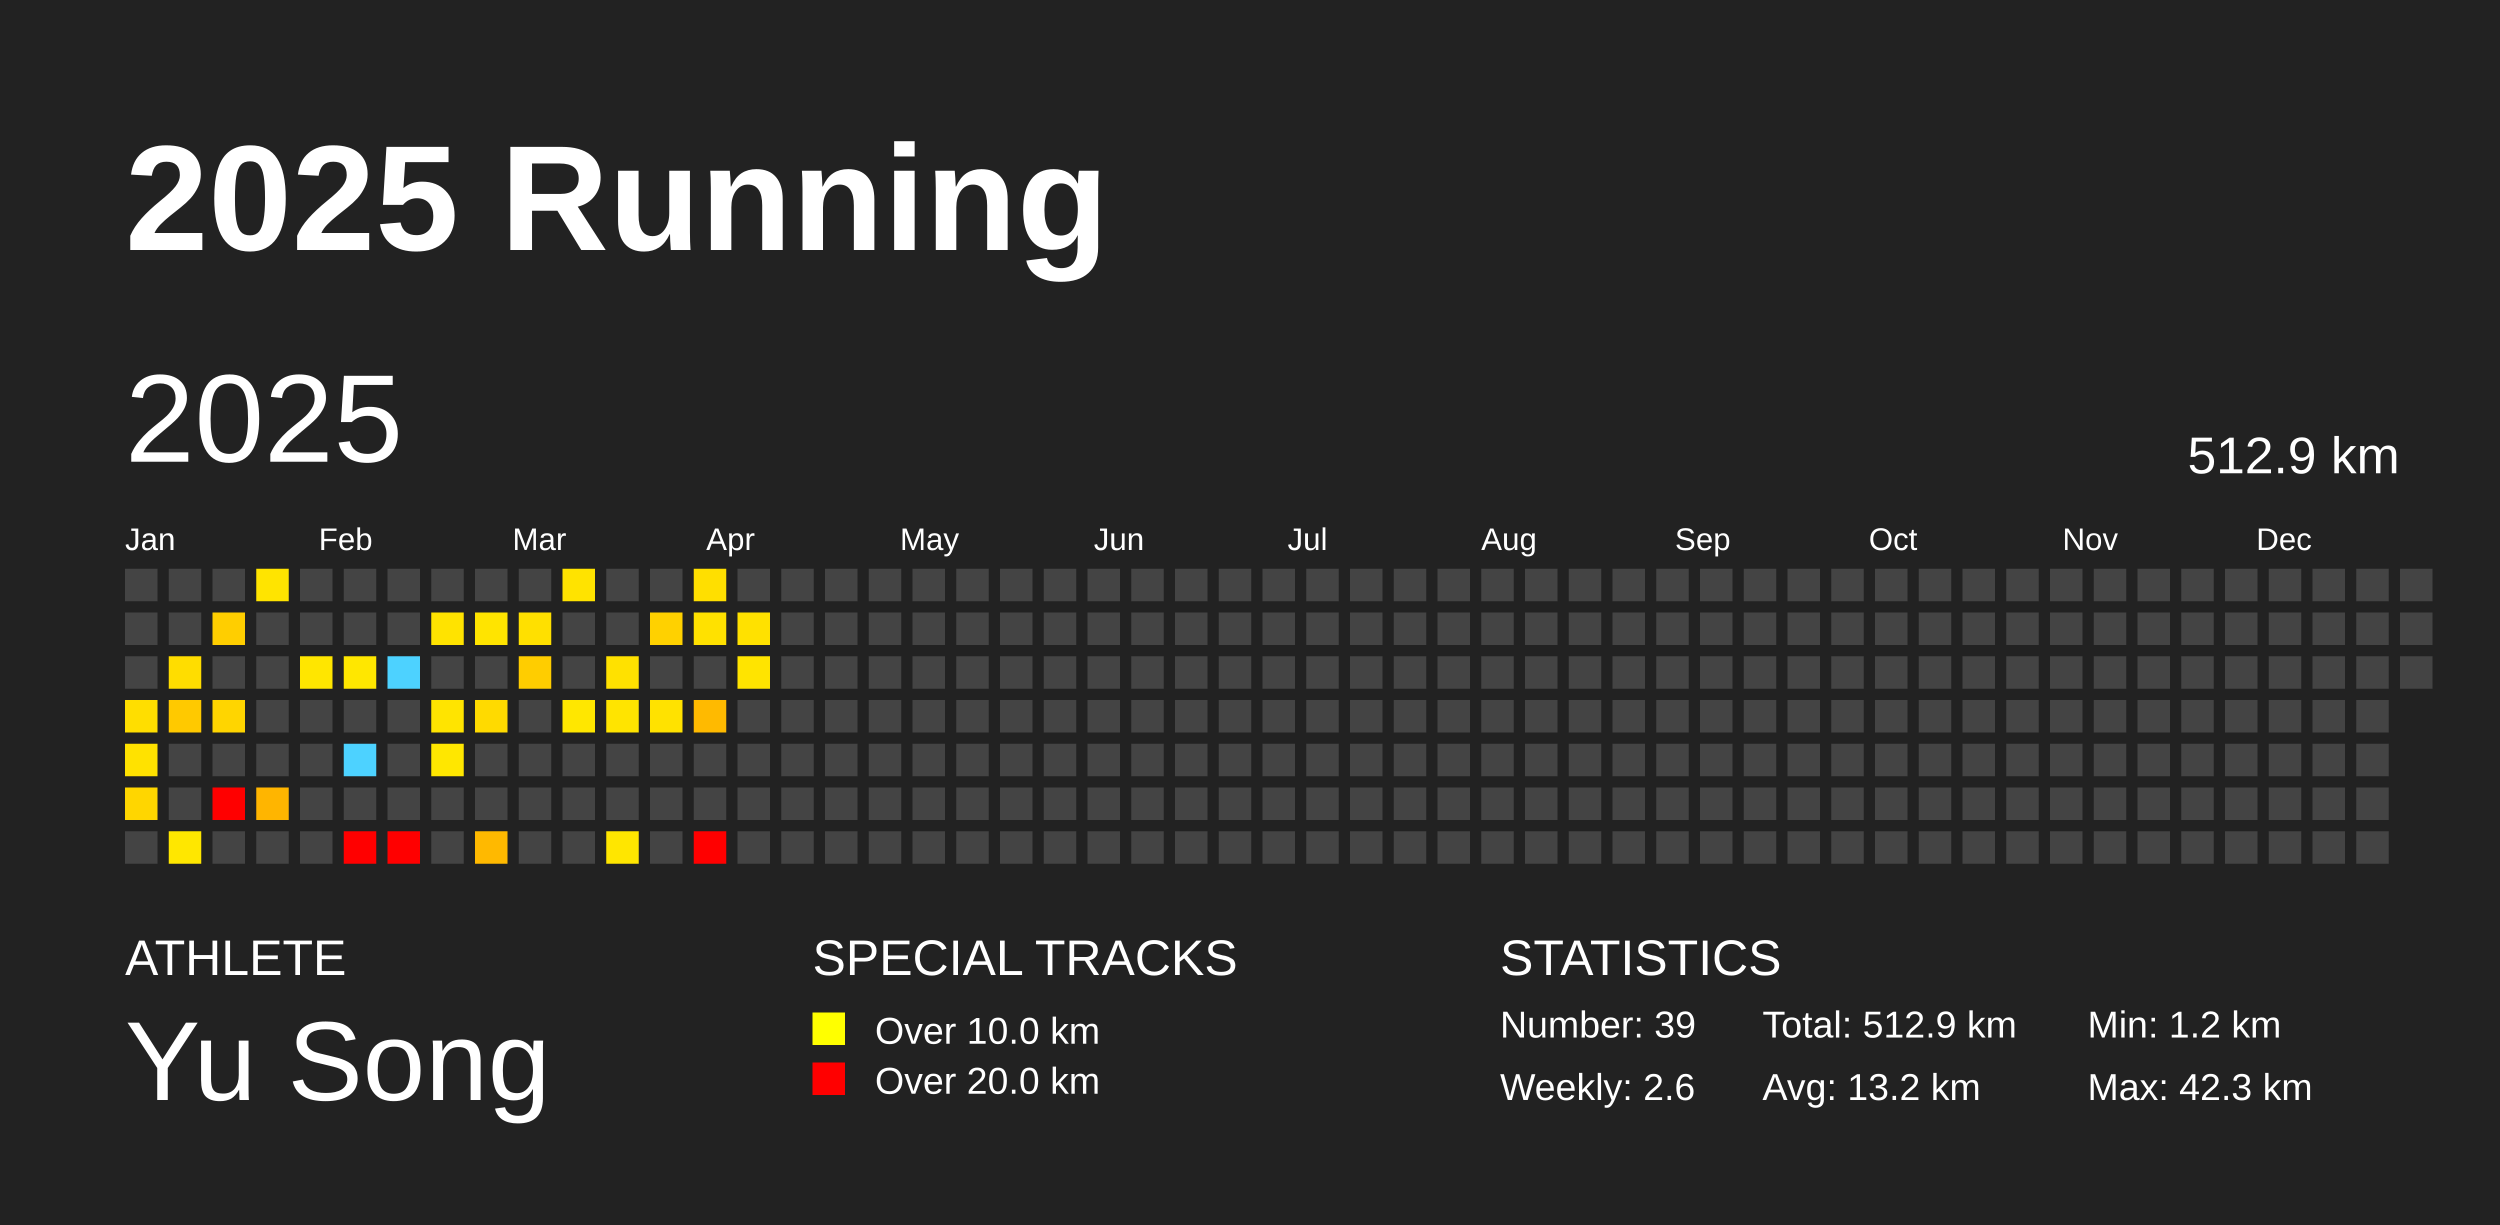
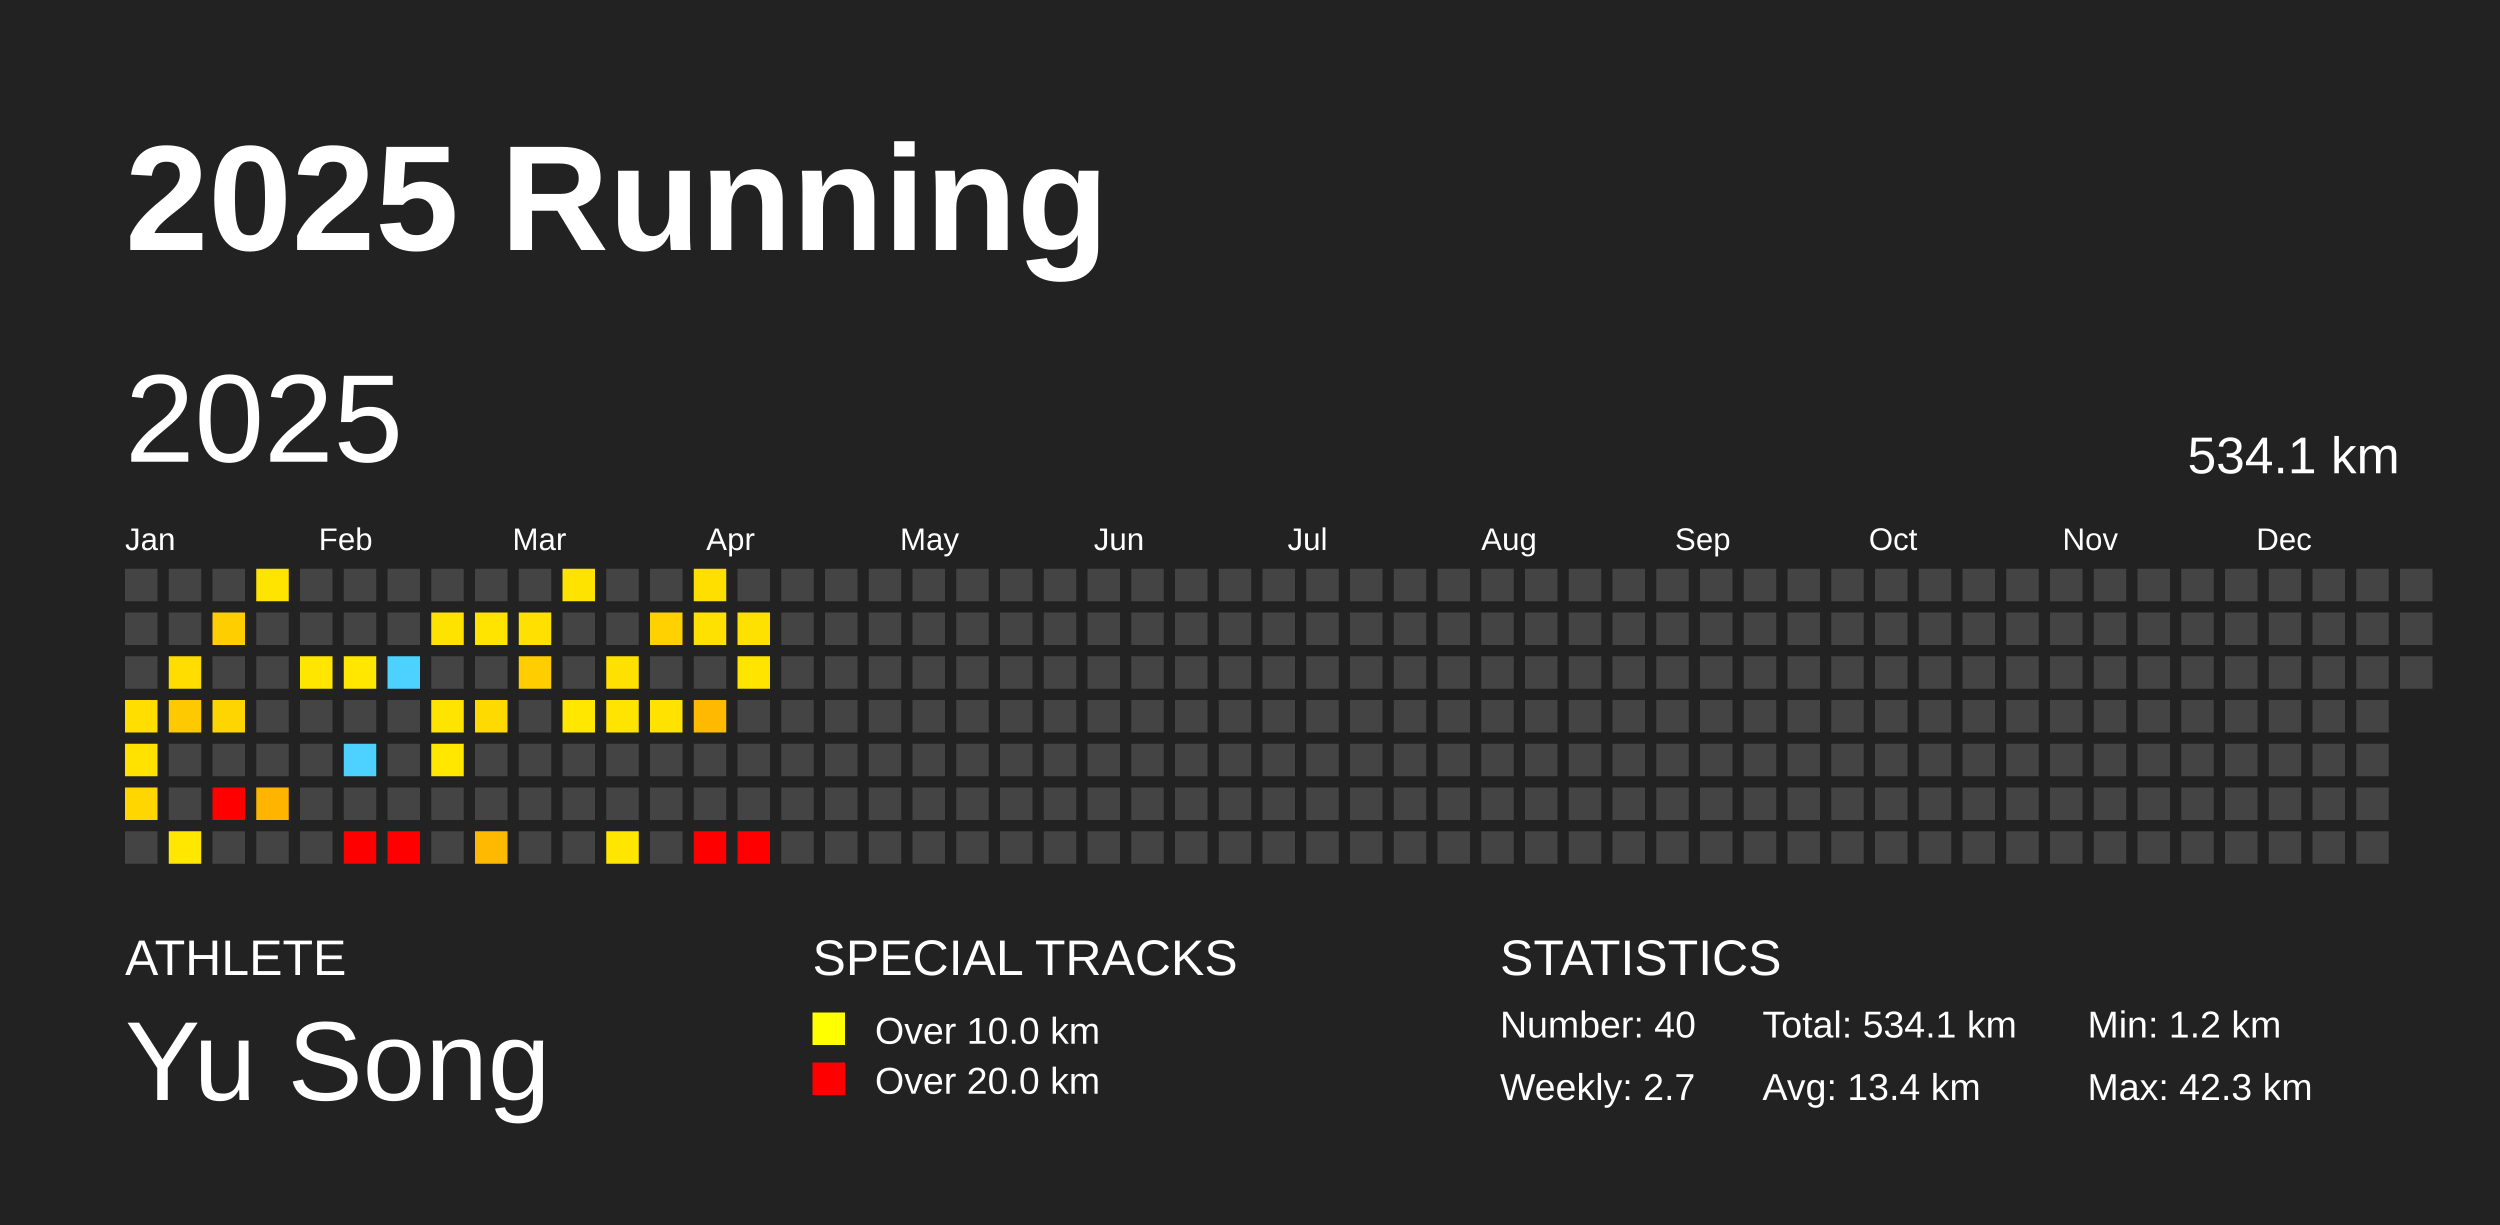
<svg xmlns="http://www.w3.org/2000/svg" baseProfile="full" height="98mm" version="1.1" viewBox="0,0,200,98" width="200mm">
  <defs />
  <rect fill="#222222" height="98" width="200" x="0" y="0" />
  <text fill="#FFFFFF" style="font-size:12px; font-family:Arial; font-weight:bold;" x="10" y="20">2025 Running</text>
  <text fill="#FFFFFF" style="font-size:4px; font-family:Arial" x="10" y="78">ATHLETE</text>
  <text fill="#FFFFFF" style="font-size:9px; font-family:Arial" x="10" y="88">Yu Song</text>
  <text fill="#FFFFFF" style="font-size:4px; font-family:Arial" x="65" y="78">SPECIAL TRACKS</text>
  <rect fill="yellow" height="2.6" width="2.6" x="65" y="81" />
  <text fill="#FFFFFF" style="font-size:3px; font-family:Arial" x="70" y="83.5">Over 10.0 km</text>
  <rect fill="red" height="2.6" width="2.6" x="65" y="85" />
  <text fill="#FFFFFF" style="font-size:3px; font-family:Arial" x="70" y="87.5">Over 20.0 km</text>
  <text fill="#FFFFFF" style="font-size:4px; font-family:Arial" x="120" y="78">STATISTICS</text>
-   <text fill="#FFFFFF" style="font-size:3px; font-family:Arial" x="120" y="83">Number: 39</text>
-   <text fill="#FFFFFF" style="font-size:3px; font-family:Arial" x="120" y="88">Weekly: 2.6</text>
-   <text fill="#FFFFFF" style="font-size:3px; font-family:Arial" x="141" y="83">Total: 512.9 km</text>
-   <text fill="#FFFFFF" style="font-size:3px; font-family:Arial" x="141" y="88">Avg: 13.2 km</text>
+   <text fill="#FFFFFF" style="font-size:3px; font-family:Arial" x="120" y="83">Number: 40</text>
+   <text fill="#FFFFFF" style="font-size:3px; font-family:Arial" x="120" y="88">Weekly: 2.7</text>
+   <text fill="#FFFFFF" style="font-size:3px; font-family:Arial" x="141" y="83">Total: 534.1 km</text>
+   <text fill="#FFFFFF" style="font-size:3px; font-family:Arial" x="141" y="88">Avg: 13.4 km</text>
  <text fill="#FFFFFF" style="font-size:3px; font-family:Arial" x="167" y="83">Min: 1.2 km</text>
  <text fill="#FFFFFF" style="font-size:3px; font-family:Arial" x="167" y="88">Max: 42.3 km</text>
  <text dominant-baseline="hanging" fill="#FFFFFF" style="font-size:10.0px; font-family:Arial;" x="10" y="30">2025</text>
-   <text dominant-baseline="hanging" fill="#FFFFFF" style="font-size:4.125px; font-family:Arial;" x="175" y="35">512.9 km</text>
+   <text dominant-baseline="hanging" fill="#FFFFFF" style="font-size:4.125px; font-family:Arial;" x="175" y="35">534.1 km</text>
  <text fill="#FFFFFF" style="font-size:2.5px; font-family:Arial" x="10.0" y="44">Jan</text>
  <text fill="#FFFFFF" style="font-size:2.5px; font-family:Arial" x="25.5" y="44">Feb</text>
  <text fill="#FFFFFF" style="font-size:2.5px; font-family:Arial" x="41.0" y="44">Mar</text>
  <text fill="#FFFFFF" style="font-size:2.5px; font-family:Arial" x="56.5" y="44">Apr</text>
  <text fill="#FFFFFF" style="font-size:2.5px; font-family:Arial" x="72.0" y="44">May</text>
  <text fill="#FFFFFF" style="font-size:2.5px; font-family:Arial" x="87.5" y="44">Jun</text>
  <text fill="#FFFFFF" style="font-size:2.5px; font-family:Arial" x="103.0" y="44">Jul</text>
  <text fill="#FFFFFF" style="font-size:2.5px; font-family:Arial" x="118.5" y="44">Aug</text>
  <text fill="#FFFFFF" style="font-size:2.5px; font-family:Arial" x="134.0" y="44">Sep</text>
  <text fill="#FFFFFF" style="font-size:2.5px; font-family:Arial" x="149.5" y="44">Oct</text>
  <text fill="#FFFFFF" style="font-size:2.5px; font-family:Arial" x="165.0" y="44">Nov</text>
  <text fill="#FFFFFF" style="font-size:2.5px; font-family:Arial" x="180.5" y="44">Dec</text>
  <rect fill="#444444" height="2.6" width="2.6" x="10.0" y="45.5" />
  <rect fill="#444444" height="2.6" width="2.6" x="10.0" y="49.0" />
  <rect fill="#444444" height="2.6" width="2.6" x="10.0" y="52.5" />
  <rect fill="#ffde00" height="2.6" width="2.6" x="10.0" y="56.0" />
  <rect fill="#ffe200" height="2.6" width="2.6" x="10.0" y="59.5" />
  <rect fill="#ffd600" height="2.6" width="2.6" x="10.0" y="63.0" />
  <rect fill="#444444" height="2.6" width="2.6" x="10.0" y="66.5" />
  <rect fill="#444444" height="2.6" width="2.6" x="13.5" y="45.5" />
  <rect fill="#444444" height="2.6" width="2.6" x="13.5" y="49.0" />
  <rect fill="#ffdd00" height="2.6" width="2.6" x="13.5" y="52.5" />
  <rect fill="#ffc900" height="2.6" width="2.6" x="13.5" y="56.0" />
  <rect fill="#444444" height="2.6" width="2.6" x="13.5" y="59.5" />
  <rect fill="#444444" height="2.6" width="2.6" x="13.5" y="63.0" />
  <rect fill="#ffe700" height="2.6" width="2.6" x="13.5" y="66.5" />
  <rect fill="#444444" height="2.6" width="2.6" x="17.0" y="45.5" />
  <rect fill="#ffce00" height="2.6" width="2.6" x="17.0" y="49.0" />
  <rect fill="#444444" height="2.6" width="2.6" x="17.0" y="52.5" />
  <rect fill="#ffd500" height="2.6" width="2.6" x="17.0" y="56.0" />
  <rect fill="#444444" height="2.6" width="2.6" x="17.0" y="59.5" />
  <rect fill="red" height="2.6" width="2.6" x="17.0" y="63.0" />
  <rect fill="#444444" height="2.6" width="2.6" x="17.0" y="66.5" />
  <rect fill="#ffe400" height="2.6" width="2.6" x="20.5" y="45.5" />
  <rect fill="#444444" height="2.6" width="2.6" x="20.5" y="49.0" />
  <rect fill="#444444" height="2.6" width="2.6" x="20.5" y="52.5" />
  <rect fill="#444444" height="2.6" width="2.6" x="20.5" y="56.0" />
  <rect fill="#444444" height="2.6" width="2.6" x="20.5" y="59.5" />
  <rect fill="#ffb500" height="2.6" width="2.6" x="20.5" y="63.0" />
  <rect fill="#444444" height="2.6" width="2.6" x="20.5" y="66.5" />
  <rect fill="#444444" height="2.6" width="2.6" x="24.0" y="45.5" />
  <rect fill="#444444" height="2.6" width="2.6" x="24.0" y="49.0" />
  <rect fill="#ffe600" height="2.6" width="2.6" x="24.0" y="52.5" />
  <rect fill="#444444" height="2.6" width="2.6" x="24.0" y="56.0" />
  <rect fill="#444444" height="2.6" width="2.6" x="24.0" y="59.5" />
  <rect fill="#444444" height="2.6" width="2.6" x="24.0" y="63.0" />
  <rect fill="#444444" height="2.6" width="2.6" x="24.0" y="66.5" />
  <rect fill="#444444" height="2.6" width="2.6" x="27.5" y="45.5" />
  <rect fill="#444444" height="2.6" width="2.6" x="27.5" y="49.0" />
  <rect fill="#ffe700" height="2.6" width="2.6" x="27.5" y="52.5" />
  <rect fill="#444444" height="2.6" width="2.6" x="27.5" y="56.0" />
  <rect fill="#4dd2ff" height="2.6" width="2.6" x="27.5" y="59.5" />
  <rect fill="#444444" height="2.6" width="2.6" x="27.5" y="63.0" />
  <rect fill="red" height="2.6" width="2.6" x="27.5" y="66.5" />
  <rect fill="#444444" height="2.6" width="2.6" x="31.0" y="45.5" />
  <rect fill="#444444" height="2.6" width="2.6" x="31.0" y="49.0" />
  <rect fill="#4dd2ff" height="2.6" width="2.6" x="31.0" y="52.5" />
  <rect fill="#444444" height="2.6" width="2.6" x="31.0" y="56.0" />
  <rect fill="#444444" height="2.6" width="2.6" x="31.0" y="59.5" />
  <rect fill="#444444" height="2.6" width="2.6" x="31.0" y="63.0" />
  <rect fill="red" height="2.6" width="2.6" x="31.0" y="66.5" />
  <rect fill="#444444" height="2.6" width="2.6" x="34.5" y="45.5" />
  <rect fill="#ffe300" height="2.6" width="2.6" x="34.5" y="49.0" />
  <rect fill="#444444" height="2.6" width="2.6" x="34.5" y="52.5" />
  <rect fill="#ffe400" height="2.6" width="2.6" x="34.5" y="56.0" />
  <rect fill="#ffe700" height="2.6" width="2.6" x="34.5" y="59.5" />
  <rect fill="#444444" height="2.6" width="2.6" x="34.5" y="63.0" />
  <rect fill="#444444" height="2.6" width="2.6" x="34.5" y="66.5" />
  <rect fill="#444444" height="2.6" width="2.6" x="38.0" y="45.5" />
  <rect fill="#ffe400" height="2.6" width="2.6" x="38.0" y="49.0" />
  <rect fill="#444444" height="2.6" width="2.6" x="38.0" y="52.5" />
  <rect fill="#ffda00" height="2.6" width="2.6" x="38.0" y="56.0" />
  <rect fill="#444444" height="2.6" width="2.6" x="38.0" y="59.5" />
  <rect fill="#444444" height="2.6" width="2.6" x="38.0" y="63.0" />
  <rect fill="#ffb900" height="2.6" width="2.6" x="38.0" y="66.5" />
  <rect fill="#444444" height="2.6" width="2.6" x="41.5" y="45.5" />
  <rect fill="#ffe000" height="2.6" width="2.6" x="41.5" y="49.0" />
  <rect fill="#ffcd00" height="2.6" width="2.6" x="41.5" y="52.5" />
  <rect fill="#444444" height="2.6" width="2.6" x="41.5" y="56.0" />
  <rect fill="#444444" height="2.6" width="2.6" x="41.5" y="59.5" />
  <rect fill="#444444" height="2.6" width="2.6" x="41.5" y="63.0" />
  <rect fill="#444444" height="2.6" width="2.6" x="41.5" y="66.5" />
  <rect fill="#ffe300" height="2.6" width="2.6" x="45.0" y="45.5" />
  <rect fill="#444444" height="2.6" width="2.6" x="45.0" y="49.0" />
  <rect fill="#444444" height="2.6" width="2.6" x="45.0" y="52.5" />
  <rect fill="#ffe700" height="2.6" width="2.6" x="45.0" y="56.0" />
  <rect fill="#444444" height="2.6" width="2.6" x="45.0" y="59.5" />
  <rect fill="#444444" height="2.6" width="2.6" x="45.0" y="63.0" />
  <rect fill="#444444" height="2.6" width="2.6" x="45.0" y="66.5" />
  <rect fill="#444444" height="2.6" width="2.6" x="48.5" y="45.5" />
  <rect fill="#444444" height="2.6" width="2.6" x="48.5" y="49.0" />
  <rect fill="#ffe100" height="2.6" width="2.6" x="48.5" y="52.5" />
  <rect fill="#ffe400" height="2.6" width="2.6" x="48.5" y="56.0" />
  <rect fill="#444444" height="2.6" width="2.6" x="48.5" y="59.5" />
  <rect fill="#444444" height="2.6" width="2.6" x="48.5" y="63.0" />
  <rect fill="#ffe600" height="2.6" width="2.6" x="48.5" y="66.5" />
  <rect fill="#444444" height="2.6" width="2.6" x="52.0" y="45.5" />
  <rect fill="#ffd100" height="2.6" width="2.6" x="52.0" y="49.0" />
  <rect fill="#444444" height="2.6" width="2.6" x="52.0" y="52.5" />
  <rect fill="#ffe200" height="2.6" width="2.6" x="52.0" y="56.0" />
  <rect fill="#444444" height="2.6" width="2.6" x="52.0" y="59.5" />
  <rect fill="#444444" height="2.6" width="2.6" x="52.0" y="63.0" />
  <rect fill="#444444" height="2.6" width="2.6" x="52.0" y="66.5" />
  <rect fill="#ffdf00" height="2.6" width="2.6" x="55.5" y="45.5" />
  <rect fill="#ffe100" height="2.6" width="2.6" x="55.5" y="49.0" />
  <rect fill="#444444" height="2.6" width="2.6" x="55.5" y="52.5" />
  <rect fill="#ffba00" height="2.6" width="2.6" x="55.5" y="56.0" />
  <rect fill="#444444" height="2.6" width="2.6" x="55.5" y="59.5" />
  <rect fill="#444444" height="2.6" width="2.6" x="55.5" y="63.0" />
  <rect fill="red" height="2.6" width="2.6" x="55.5" y="66.5" />
  <rect fill="#444444" height="2.6" width="2.6" x="59.0" y="45.5" />
  <rect fill="#ffe100" height="2.6" width="2.6" x="59.0" y="49.0" />
  <rect fill="#ffe400" height="2.6" width="2.6" x="59.0" y="52.5" />
  <rect fill="#444444" height="2.6" width="2.6" x="59.0" y="56.0" />
  <rect fill="#444444" height="2.6" width="2.6" x="59.0" y="59.5" />
  <rect fill="#444444" height="2.6" width="2.6" x="59.0" y="63.0" />
-   <rect fill="#444444" height="2.6" width="2.6" x="59.0" y="66.5" />
+   <rect fill="red" height="2.6" width="2.6" x="59.0" y="66.5" />
  <rect fill="#444444" height="2.6" width="2.6" x="62.5" y="45.5" />
  <rect fill="#444444" height="2.6" width="2.6" x="62.5" y="49.0" />
  <rect fill="#444444" height="2.6" width="2.6" x="62.5" y="52.5" />
  <rect fill="#444444" height="2.6" width="2.6" x="62.5" y="56.0" />
  <rect fill="#444444" height="2.6" width="2.6" x="62.5" y="59.5" />
  <rect fill="#444444" height="2.6" width="2.6" x="62.5" y="63.0" />
  <rect fill="#444444" height="2.6" width="2.6" x="62.5" y="66.5" />
  <rect fill="#444444" height="2.6" width="2.6" x="66.0" y="45.5" />
  <rect fill="#444444" height="2.6" width="2.6" x="66.0" y="49.0" />
  <rect fill="#444444" height="2.6" width="2.6" x="66.0" y="52.5" />
  <rect fill="#444444" height="2.6" width="2.6" x="66.0" y="56.0" />
  <rect fill="#444444" height="2.6" width="2.6" x="66.0" y="59.5" />
  <rect fill="#444444" height="2.6" width="2.6" x="66.0" y="63.0" />
  <rect fill="#444444" height="2.6" width="2.6" x="66.0" y="66.5" />
  <rect fill="#444444" height="2.6" width="2.6" x="69.5" y="45.5" />
  <rect fill="#444444" height="2.6" width="2.6" x="69.5" y="49.0" />
  <rect fill="#444444" height="2.6" width="2.6" x="69.5" y="52.5" />
  <rect fill="#444444" height="2.6" width="2.6" x="69.5" y="56.0" />
  <rect fill="#444444" height="2.6" width="2.6" x="69.5" y="59.5" />
  <rect fill="#444444" height="2.6" width="2.6" x="69.5" y="63.0" />
  <rect fill="#444444" height="2.6" width="2.6" x="69.5" y="66.5" />
  <rect fill="#444444" height="2.6" width="2.6" x="73.0" y="45.5" />
  <rect fill="#444444" height="2.6" width="2.6" x="73.0" y="49.0" />
  <rect fill="#444444" height="2.6" width="2.6" x="73.0" y="52.5" />
  <rect fill="#444444" height="2.6" width="2.6" x="73.0" y="56.0" />
  <rect fill="#444444" height="2.6" width="2.6" x="73.0" y="59.5" />
  <rect fill="#444444" height="2.6" width="2.6" x="73.0" y="63.0" />
  <rect fill="#444444" height="2.6" width="2.6" x="73.0" y="66.5" />
  <rect fill="#444444" height="2.6" width="2.6" x="76.5" y="45.5" />
  <rect fill="#444444" height="2.6" width="2.6" x="76.5" y="49.0" />
  <rect fill="#444444" height="2.6" width="2.6" x="76.5" y="52.5" />
  <rect fill="#444444" height="2.6" width="2.6" x="76.5" y="56.0" />
  <rect fill="#444444" height="2.6" width="2.6" x="76.5" y="59.5" />
  <rect fill="#444444" height="2.6" width="2.6" x="76.5" y="63.0" />
  <rect fill="#444444" height="2.6" width="2.6" x="76.5" y="66.5" />
  <rect fill="#444444" height="2.6" width="2.6" x="80.0" y="45.5" />
  <rect fill="#444444" height="2.6" width="2.6" x="80.0" y="49.0" />
  <rect fill="#444444" height="2.6" width="2.6" x="80.0" y="52.5" />
  <rect fill="#444444" height="2.6" width="2.6" x="80.0" y="56.0" />
  <rect fill="#444444" height="2.6" width="2.6" x="80.0" y="59.5" />
  <rect fill="#444444" height="2.6" width="2.6" x="80.0" y="63.0" />
  <rect fill="#444444" height="2.6" width="2.6" x="80.0" y="66.5" />
  <rect fill="#444444" height="2.6" width="2.6" x="83.5" y="45.5" />
  <rect fill="#444444" height="2.6" width="2.6" x="83.5" y="49.0" />
  <rect fill="#444444" height="2.6" width="2.6" x="83.5" y="52.5" />
  <rect fill="#444444" height="2.6" width="2.6" x="83.5" y="56.0" />
  <rect fill="#444444" height="2.6" width="2.6" x="83.5" y="59.5" />
  <rect fill="#444444" height="2.6" width="2.6" x="83.5" y="63.0" />
  <rect fill="#444444" height="2.6" width="2.6" x="83.5" y="66.5" />
  <rect fill="#444444" height="2.6" width="2.6" x="87.0" y="45.5" />
  <rect fill="#444444" height="2.6" width="2.6" x="87.0" y="49.0" />
  <rect fill="#444444" height="2.6" width="2.6" x="87.0" y="52.5" />
  <rect fill="#444444" height="2.6" width="2.6" x="87.0" y="56.0" />
  <rect fill="#444444" height="2.6" width="2.6" x="87.0" y="59.5" />
  <rect fill="#444444" height="2.6" width="2.6" x="87.0" y="63.0" />
  <rect fill="#444444" height="2.6" width="2.6" x="87.0" y="66.5" />
  <rect fill="#444444" height="2.6" width="2.6" x="90.5" y="45.5" />
  <rect fill="#444444" height="2.6" width="2.6" x="90.5" y="49.0" />
  <rect fill="#444444" height="2.6" width="2.6" x="90.5" y="52.5" />
  <rect fill="#444444" height="2.6" width="2.6" x="90.5" y="56.0" />
  <rect fill="#444444" height="2.6" width="2.6" x="90.5" y="59.5" />
  <rect fill="#444444" height="2.6" width="2.6" x="90.5" y="63.0" />
  <rect fill="#444444" height="2.6" width="2.6" x="90.5" y="66.5" />
  <rect fill="#444444" height="2.6" width="2.6" x="94.0" y="45.5" />
  <rect fill="#444444" height="2.6" width="2.6" x="94.0" y="49.0" />
  <rect fill="#444444" height="2.6" width="2.6" x="94.0" y="52.5" />
  <rect fill="#444444" height="2.6" width="2.6" x="94.0" y="56.0" />
  <rect fill="#444444" height="2.6" width="2.6" x="94.0" y="59.5" />
  <rect fill="#444444" height="2.6" width="2.6" x="94.0" y="63.0" />
  <rect fill="#444444" height="2.6" width="2.6" x="94.0" y="66.5" />
  <rect fill="#444444" height="2.6" width="2.6" x="97.5" y="45.5" />
  <rect fill="#444444" height="2.6" width="2.6" x="97.5" y="49.0" />
  <rect fill="#444444" height="2.6" width="2.6" x="97.5" y="52.5" />
  <rect fill="#444444" height="2.6" width="2.6" x="97.5" y="56.0" />
  <rect fill="#444444" height="2.6" width="2.6" x="97.5" y="59.5" />
  <rect fill="#444444" height="2.6" width="2.6" x="97.5" y="63.0" />
  <rect fill="#444444" height="2.6" width="2.6" x="97.5" y="66.5" />
  <rect fill="#444444" height="2.6" width="2.6" x="101.0" y="45.5" />
  <rect fill="#444444" height="2.6" width="2.6" x="101.0" y="49.0" />
  <rect fill="#444444" height="2.6" width="2.6" x="101.0" y="52.5" />
  <rect fill="#444444" height="2.6" width="2.6" x="101.0" y="56.0" />
  <rect fill="#444444" height="2.6" width="2.6" x="101.0" y="59.5" />
  <rect fill="#444444" height="2.6" width="2.6" x="101.0" y="63.0" />
  <rect fill="#444444" height="2.6" width="2.6" x="101.0" y="66.5" />
  <rect fill="#444444" height="2.6" width="2.6" x="104.5" y="45.5" />
  <rect fill="#444444" height="2.6" width="2.6" x="104.5" y="49.0" />
  <rect fill="#444444" height="2.6" width="2.6" x="104.5" y="52.5" />
  <rect fill="#444444" height="2.6" width="2.6" x="104.5" y="56.0" />
  <rect fill="#444444" height="2.6" width="2.6" x="104.5" y="59.5" />
  <rect fill="#444444" height="2.6" width="2.6" x="104.5" y="63.0" />
  <rect fill="#444444" height="2.6" width="2.6" x="104.5" y="66.5" />
  <rect fill="#444444" height="2.6" width="2.6" x="108.0" y="45.5" />
  <rect fill="#444444" height="2.6" width="2.6" x="108.0" y="49.0" />
  <rect fill="#444444" height="2.6" width="2.6" x="108.0" y="52.5" />
  <rect fill="#444444" height="2.6" width="2.6" x="108.0" y="56.0" />
  <rect fill="#444444" height="2.6" width="2.6" x="108.0" y="59.5" />
  <rect fill="#444444" height="2.6" width="2.6" x="108.0" y="63.0" />
  <rect fill="#444444" height="2.6" width="2.6" x="108.0" y="66.5" />
  <rect fill="#444444" height="2.6" width="2.6" x="111.5" y="45.5" />
  <rect fill="#444444" height="2.6" width="2.6" x="111.5" y="49.0" />
  <rect fill="#444444" height="2.6" width="2.6" x="111.5" y="52.5" />
  <rect fill="#444444" height="2.6" width="2.6" x="111.5" y="56.0" />
  <rect fill="#444444" height="2.6" width="2.6" x="111.5" y="59.5" />
  <rect fill="#444444" height="2.6" width="2.6" x="111.5" y="63.0" />
  <rect fill="#444444" height="2.6" width="2.6" x="111.5" y="66.5" />
  <rect fill="#444444" height="2.6" width="2.6" x="115.0" y="45.5" />
  <rect fill="#444444" height="2.6" width="2.6" x="115.0" y="49.0" />
  <rect fill="#444444" height="2.6" width="2.6" x="115.0" y="52.5" />
  <rect fill="#444444" height="2.6" width="2.6" x="115.0" y="56.0" />
  <rect fill="#444444" height="2.6" width="2.6" x="115.0" y="59.5" />
  <rect fill="#444444" height="2.6" width="2.6" x="115.0" y="63.0" />
  <rect fill="#444444" height="2.6" width="2.6" x="115.0" y="66.5" />
  <rect fill="#444444" height="2.6" width="2.6" x="118.5" y="45.5" />
  <rect fill="#444444" height="2.6" width="2.6" x="118.5" y="49.0" />
  <rect fill="#444444" height="2.6" width="2.6" x="118.5" y="52.5" />
  <rect fill="#444444" height="2.6" width="2.6" x="118.5" y="56.0" />
  <rect fill="#444444" height="2.6" width="2.6" x="118.5" y="59.5" />
  <rect fill="#444444" height="2.6" width="2.6" x="118.5" y="63.0" />
  <rect fill="#444444" height="2.6" width="2.6" x="118.5" y="66.5" />
  <rect fill="#444444" height="2.6" width="2.6" x="122.0" y="45.5" />
  <rect fill="#444444" height="2.6" width="2.6" x="122.0" y="49.0" />
  <rect fill="#444444" height="2.6" width="2.6" x="122.0" y="52.5" />
  <rect fill="#444444" height="2.6" width="2.6" x="122.0" y="56.0" />
  <rect fill="#444444" height="2.6" width="2.6" x="122.0" y="59.5" />
  <rect fill="#444444" height="2.6" width="2.6" x="122.0" y="63.0" />
  <rect fill="#444444" height="2.6" width="2.6" x="122.0" y="66.5" />
  <rect fill="#444444" height="2.6" width="2.6" x="125.5" y="45.5" />
  <rect fill="#444444" height="2.6" width="2.6" x="125.5" y="49.0" />
  <rect fill="#444444" height="2.6" width="2.6" x="125.5" y="52.5" />
  <rect fill="#444444" height="2.6" width="2.6" x="125.5" y="56.0" />
  <rect fill="#444444" height="2.6" width="2.6" x="125.5" y="59.5" />
  <rect fill="#444444" height="2.6" width="2.6" x="125.5" y="63.0" />
  <rect fill="#444444" height="2.6" width="2.6" x="125.5" y="66.5" />
  <rect fill="#444444" height="2.6" width="2.6" x="129.0" y="45.5" />
  <rect fill="#444444" height="2.6" width="2.6" x="129.0" y="49.0" />
  <rect fill="#444444" height="2.6" width="2.6" x="129.0" y="52.5" />
  <rect fill="#444444" height="2.6" width="2.6" x="129.0" y="56.0" />
  <rect fill="#444444" height="2.6" width="2.6" x="129.0" y="59.5" />
  <rect fill="#444444" height="2.6" width="2.6" x="129.0" y="63.0" />
  <rect fill="#444444" height="2.6" width="2.6" x="129.0" y="66.5" />
  <rect fill="#444444" height="2.6" width="2.6" x="132.5" y="45.5" />
  <rect fill="#444444" height="2.6" width="2.6" x="132.5" y="49.0" />
  <rect fill="#444444" height="2.6" width="2.6" x="132.5" y="52.5" />
  <rect fill="#444444" height="2.6" width="2.6" x="132.5" y="56.0" />
  <rect fill="#444444" height="2.6" width="2.6" x="132.5" y="59.5" />
  <rect fill="#444444" height="2.6" width="2.6" x="132.5" y="63.0" />
  <rect fill="#444444" height="2.6" width="2.6" x="132.5" y="66.5" />
  <rect fill="#444444" height="2.6" width="2.6" x="136.0" y="45.5" />
  <rect fill="#444444" height="2.6" width="2.6" x="136.0" y="49.0" />
  <rect fill="#444444" height="2.6" width="2.6" x="136.0" y="52.5" />
  <rect fill="#444444" height="2.6" width="2.6" x="136.0" y="56.0" />
  <rect fill="#444444" height="2.6" width="2.6" x="136.0" y="59.5" />
  <rect fill="#444444" height="2.6" width="2.6" x="136.0" y="63.0" />
  <rect fill="#444444" height="2.6" width="2.6" x="136.0" y="66.5" />
  <rect fill="#444444" height="2.6" width="2.6" x="139.5" y="45.5" />
  <rect fill="#444444" height="2.6" width="2.6" x="139.5" y="49.0" />
  <rect fill="#444444" height="2.6" width="2.6" x="139.5" y="52.5" />
  <rect fill="#444444" height="2.6" width="2.6" x="139.5" y="56.0" />
  <rect fill="#444444" height="2.6" width="2.6" x="139.5" y="59.5" />
  <rect fill="#444444" height="2.6" width="2.6" x="139.5" y="63.0" />
  <rect fill="#444444" height="2.6" width="2.6" x="139.5" y="66.5" />
  <rect fill="#444444" height="2.6" width="2.6" x="143.0" y="45.5" />
  <rect fill="#444444" height="2.6" width="2.6" x="143.0" y="49.0" />
  <rect fill="#444444" height="2.6" width="2.6" x="143.0" y="52.5" />
  <rect fill="#444444" height="2.6" width="2.6" x="143.0" y="56.0" />
  <rect fill="#444444" height="2.6" width="2.6" x="143.0" y="59.5" />
  <rect fill="#444444" height="2.6" width="2.6" x="143.0" y="63.0" />
  <rect fill="#444444" height="2.6" width="2.6" x="143.0" y="66.5" />
  <rect fill="#444444" height="2.6" width="2.6" x="146.5" y="45.5" />
  <rect fill="#444444" height="2.6" width="2.6" x="146.5" y="49.0" />
  <rect fill="#444444" height="2.6" width="2.6" x="146.5" y="52.5" />
  <rect fill="#444444" height="2.6" width="2.6" x="146.5" y="56.0" />
  <rect fill="#444444" height="2.6" width="2.6" x="146.5" y="59.5" />
  <rect fill="#444444" height="2.6" width="2.6" x="146.5" y="63.0" />
  <rect fill="#444444" height="2.6" width="2.6" x="146.5" y="66.5" />
  <rect fill="#444444" height="2.6" width="2.6" x="150.0" y="45.5" />
  <rect fill="#444444" height="2.6" width="2.6" x="150.0" y="49.0" />
  <rect fill="#444444" height="2.6" width="2.6" x="150.0" y="52.5" />
  <rect fill="#444444" height="2.6" width="2.6" x="150.0" y="56.0" />
  <rect fill="#444444" height="2.6" width="2.6" x="150.0" y="59.5" />
  <rect fill="#444444" height="2.6" width="2.6" x="150.0" y="63.0" />
  <rect fill="#444444" height="2.6" width="2.6" x="150.0" y="66.5" />
  <rect fill="#444444" height="2.6" width="2.6" x="153.5" y="45.5" />
  <rect fill="#444444" height="2.6" width="2.6" x="153.5" y="49.0" />
  <rect fill="#444444" height="2.6" width="2.6" x="153.5" y="52.5" />
  <rect fill="#444444" height="2.6" width="2.6" x="153.5" y="56.0" />
  <rect fill="#444444" height="2.6" width="2.6" x="153.5" y="59.5" />
  <rect fill="#444444" height="2.6" width="2.6" x="153.5" y="63.0" />
  <rect fill="#444444" height="2.6" width="2.6" x="153.5" y="66.5" />
  <rect fill="#444444" height="2.6" width="2.6" x="157.0" y="45.5" />
  <rect fill="#444444" height="2.6" width="2.6" x="157.0" y="49.0" />
  <rect fill="#444444" height="2.6" width="2.6" x="157.0" y="52.5" />
  <rect fill="#444444" height="2.6" width="2.6" x="157.0" y="56.0" />
  <rect fill="#444444" height="2.6" width="2.6" x="157.0" y="59.5" />
  <rect fill="#444444" height="2.6" width="2.6" x="157.0" y="63.0" />
  <rect fill="#444444" height="2.6" width="2.6" x="157.0" y="66.5" />
  <rect fill="#444444" height="2.6" width="2.6" x="160.5" y="45.5" />
  <rect fill="#444444" height="2.6" width="2.6" x="160.5" y="49.0" />
  <rect fill="#444444" height="2.6" width="2.6" x="160.5" y="52.5" />
  <rect fill="#444444" height="2.6" width="2.6" x="160.5" y="56.0" />
  <rect fill="#444444" height="2.6" width="2.6" x="160.5" y="59.5" />
  <rect fill="#444444" height="2.6" width="2.6" x="160.5" y="63.0" />
  <rect fill="#444444" height="2.6" width="2.6" x="160.5" y="66.5" />
  <rect fill="#444444" height="2.6" width="2.6" x="164.0" y="45.5" />
  <rect fill="#444444" height="2.6" width="2.6" x="164.0" y="49.0" />
  <rect fill="#444444" height="2.6" width="2.6" x="164.0" y="52.5" />
  <rect fill="#444444" height="2.6" width="2.6" x="164.0" y="56.0" />
  <rect fill="#444444" height="2.6" width="2.6" x="164.0" y="59.5" />
  <rect fill="#444444" height="2.6" width="2.6" x="164.0" y="63.0" />
  <rect fill="#444444" height="2.6" width="2.6" x="164.0" y="66.5" />
  <rect fill="#444444" height="2.6" width="2.6" x="167.5" y="45.5" />
  <rect fill="#444444" height="2.6" width="2.6" x="167.5" y="49.0" />
  <rect fill="#444444" height="2.6" width="2.6" x="167.5" y="52.5" />
  <rect fill="#444444" height="2.6" width="2.6" x="167.5" y="56.0" />
  <rect fill="#444444" height="2.6" width="2.6" x="167.5" y="59.5" />
  <rect fill="#444444" height="2.6" width="2.6" x="167.5" y="63.0" />
  <rect fill="#444444" height="2.6" width="2.6" x="167.5" y="66.5" />
  <rect fill="#444444" height="2.6" width="2.6" x="171.0" y="45.5" />
  <rect fill="#444444" height="2.6" width="2.6" x="171.0" y="49.0" />
  <rect fill="#444444" height="2.6" width="2.6" x="171.0" y="52.5" />
  <rect fill="#444444" height="2.6" width="2.6" x="171.0" y="56.0" />
  <rect fill="#444444" height="2.6" width="2.6" x="171.0" y="59.5" />
  <rect fill="#444444" height="2.6" width="2.6" x="171.0" y="63.0" />
  <rect fill="#444444" height="2.6" width="2.6" x="171.0" y="66.5" />
  <rect fill="#444444" height="2.6" width="2.6" x="174.5" y="45.5" />
  <rect fill="#444444" height="2.6" width="2.6" x="174.5" y="49.0" />
  <rect fill="#444444" height="2.6" width="2.6" x="174.5" y="52.5" />
  <rect fill="#444444" height="2.6" width="2.6" x="174.5" y="56.0" />
  <rect fill="#444444" height="2.6" width="2.6" x="174.5" y="59.5" />
  <rect fill="#444444" height="2.6" width="2.6" x="174.5" y="63.0" />
  <rect fill="#444444" height="2.6" width="2.6" x="174.5" y="66.5" />
  <rect fill="#444444" height="2.6" width="2.6" x="178.0" y="45.5" />
  <rect fill="#444444" height="2.6" width="2.6" x="178.0" y="49.0" />
  <rect fill="#444444" height="2.6" width="2.6" x="178.0" y="52.5" />
  <rect fill="#444444" height="2.6" width="2.6" x="178.0" y="56.0" />
  <rect fill="#444444" height="2.6" width="2.6" x="178.0" y="59.5" />
  <rect fill="#444444" height="2.6" width="2.6" x="178.0" y="63.0" />
  <rect fill="#444444" height="2.6" width="2.6" x="178.0" y="66.5" />
  <rect fill="#444444" height="2.6" width="2.6" x="181.5" y="45.5" />
  <rect fill="#444444" height="2.6" width="2.6" x="181.5" y="49.0" />
  <rect fill="#444444" height="2.6" width="2.6" x="181.5" y="52.5" />
  <rect fill="#444444" height="2.6" width="2.6" x="181.5" y="56.0" />
  <rect fill="#444444" height="2.6" width="2.6" x="181.5" y="59.5" />
  <rect fill="#444444" height="2.6" width="2.6" x="181.5" y="63.0" />
  <rect fill="#444444" height="2.6" width="2.6" x="181.5" y="66.5" />
  <rect fill="#444444" height="2.6" width="2.6" x="185.0" y="45.5" />
  <rect fill="#444444" height="2.6" width="2.6" x="185.0" y="49.0" />
  <rect fill="#444444" height="2.6" width="2.6" x="185.0" y="52.5" />
  <rect fill="#444444" height="2.6" width="2.6" x="185.0" y="56.0" />
  <rect fill="#444444" height="2.6" width="2.6" x="185.0" y="59.5" />
  <rect fill="#444444" height="2.6" width="2.6" x="185.0" y="63.0" />
  <rect fill="#444444" height="2.6" width="2.6" x="185.0" y="66.5" />
  <rect fill="#444444" height="2.6" width="2.6" x="188.5" y="45.5" />
  <rect fill="#444444" height="2.6" width="2.6" x="188.5" y="49.0" />
  <rect fill="#444444" height="2.6" width="2.6" x="188.5" y="52.5" />
  <rect fill="#444444" height="2.6" width="2.6" x="188.5" y="56.0" />
  <rect fill="#444444" height="2.6" width="2.6" x="188.5" y="59.5" />
  <rect fill="#444444" height="2.6" width="2.6" x="188.5" y="63.0" />
  <rect fill="#444444" height="2.6" width="2.6" x="188.5" y="66.5" />
  <rect fill="#444444" height="2.6" width="2.6" x="192.0" y="45.5" />
  <rect fill="#444444" height="2.6" width="2.6" x="192.0" y="49.0" />
  <rect fill="#444444" height="2.6" width="2.6" x="192.0" y="52.5" />
</svg>
